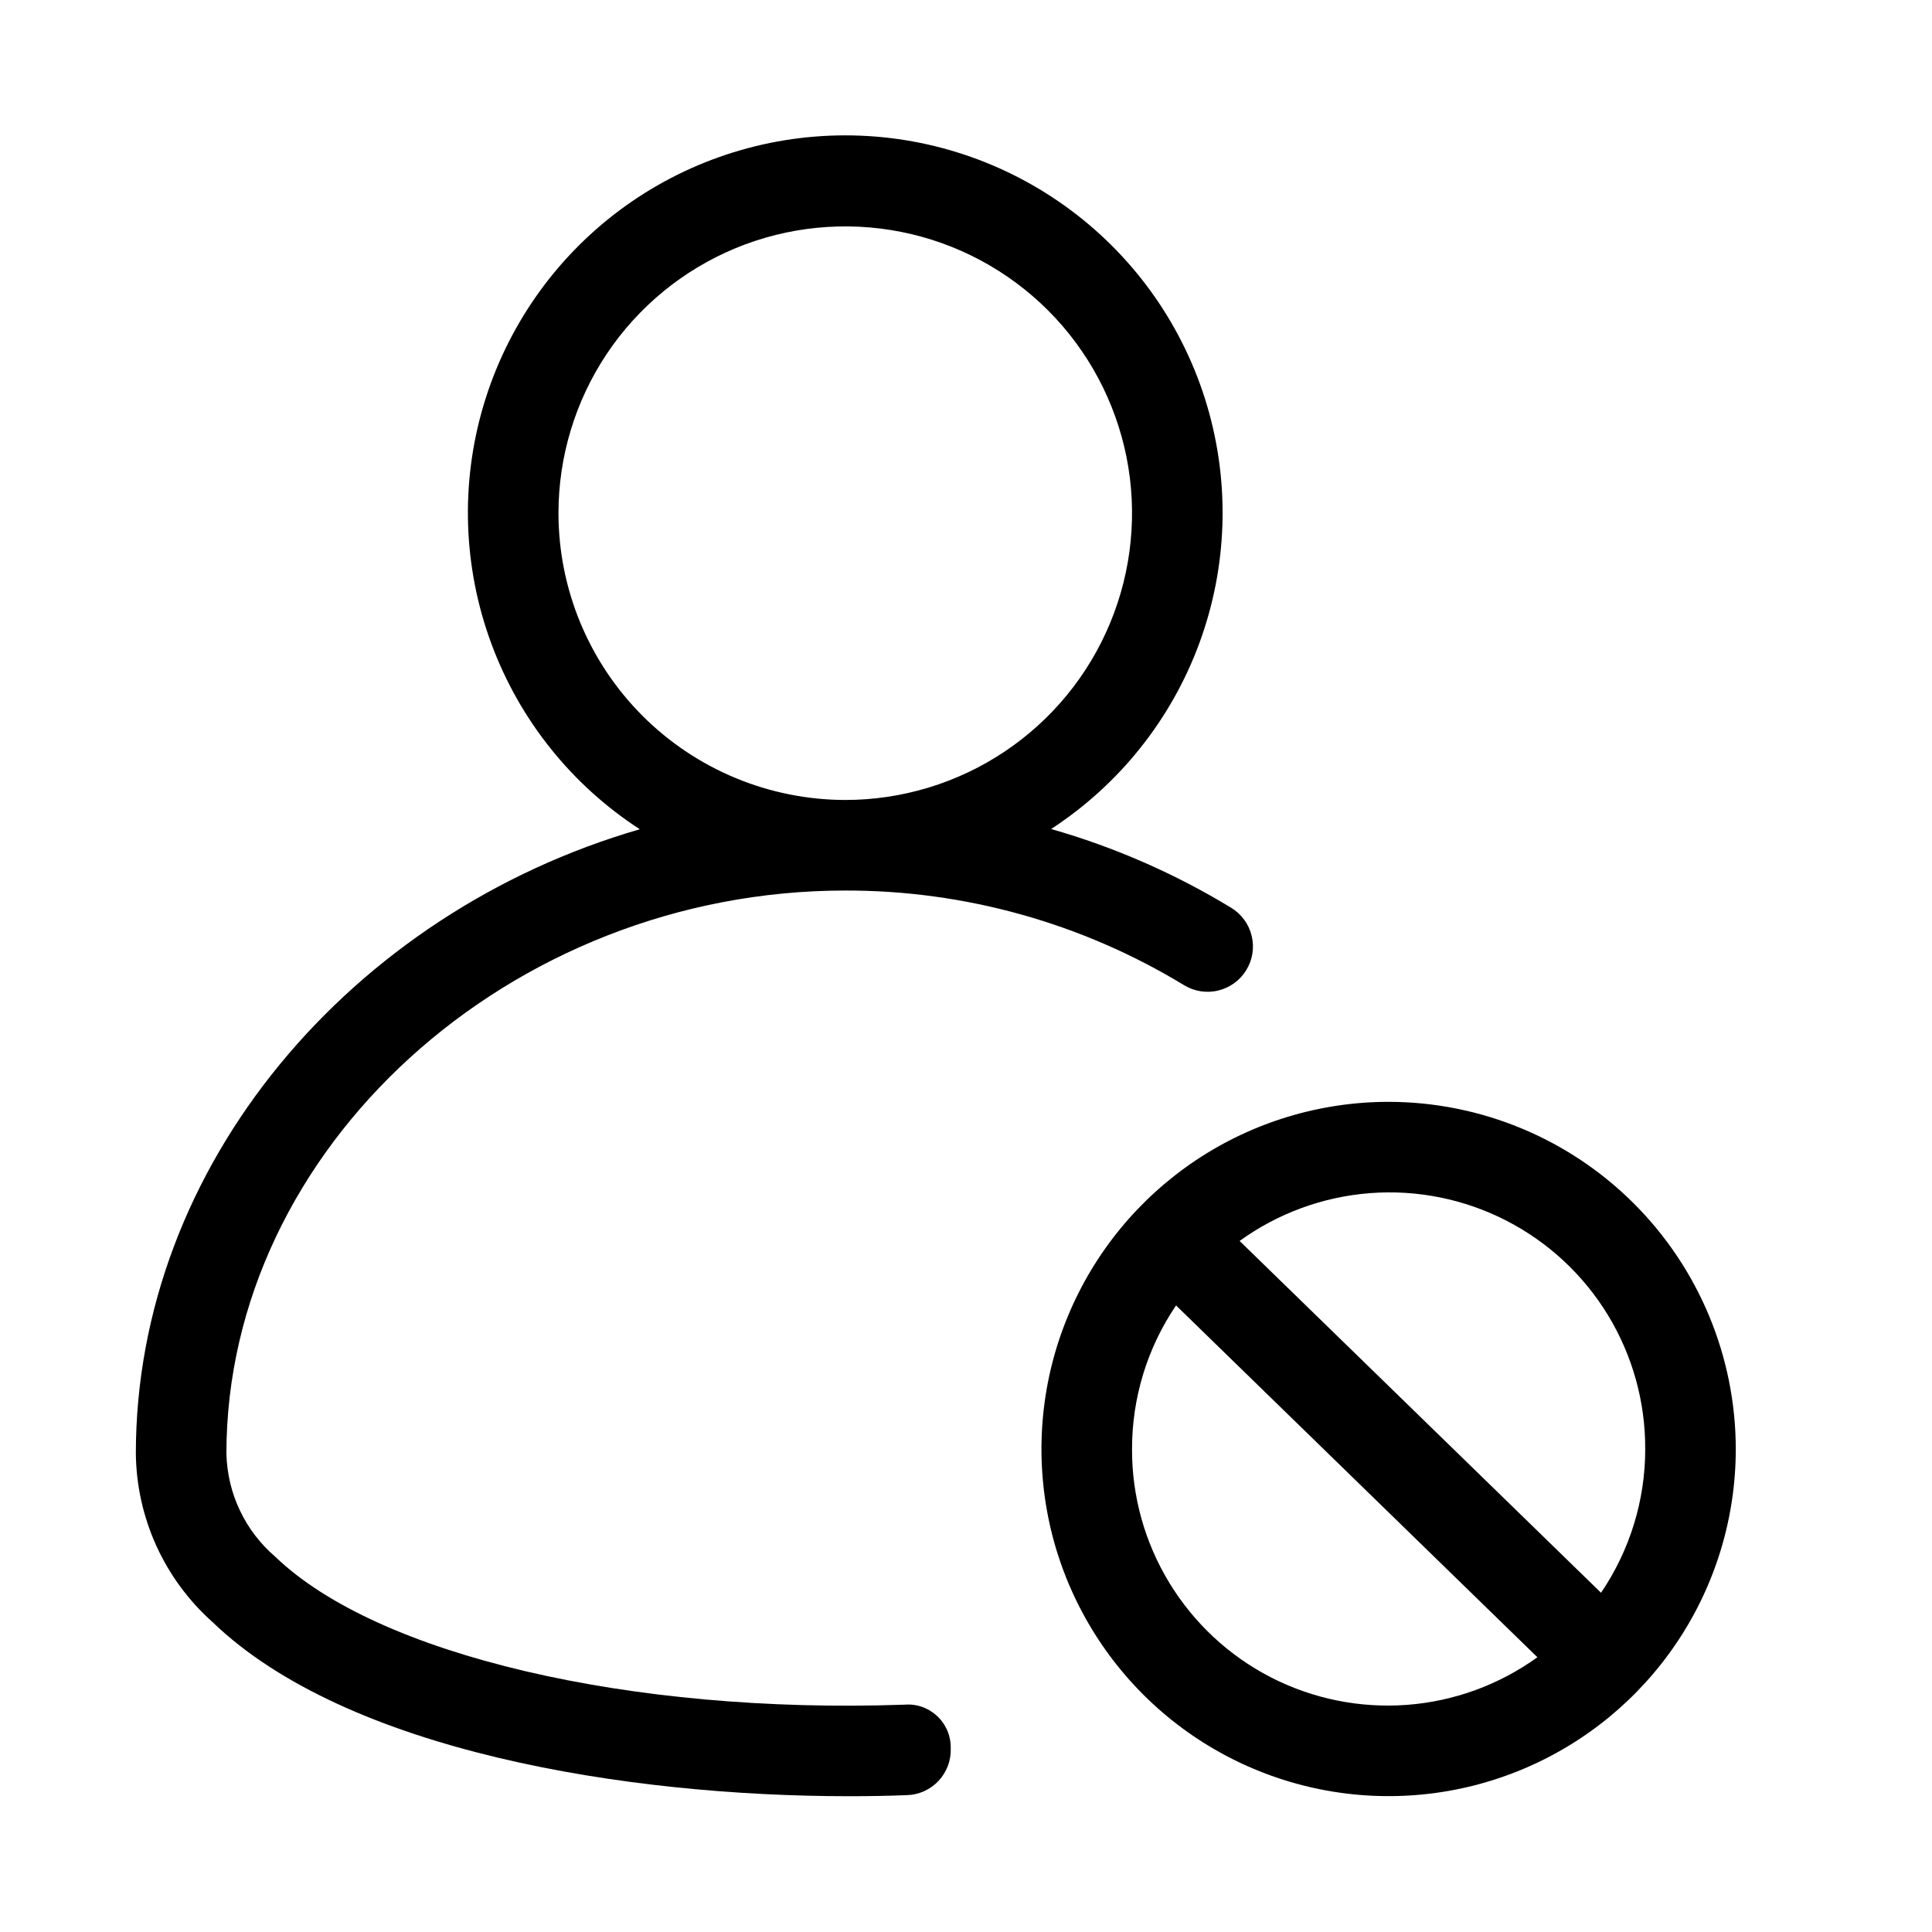
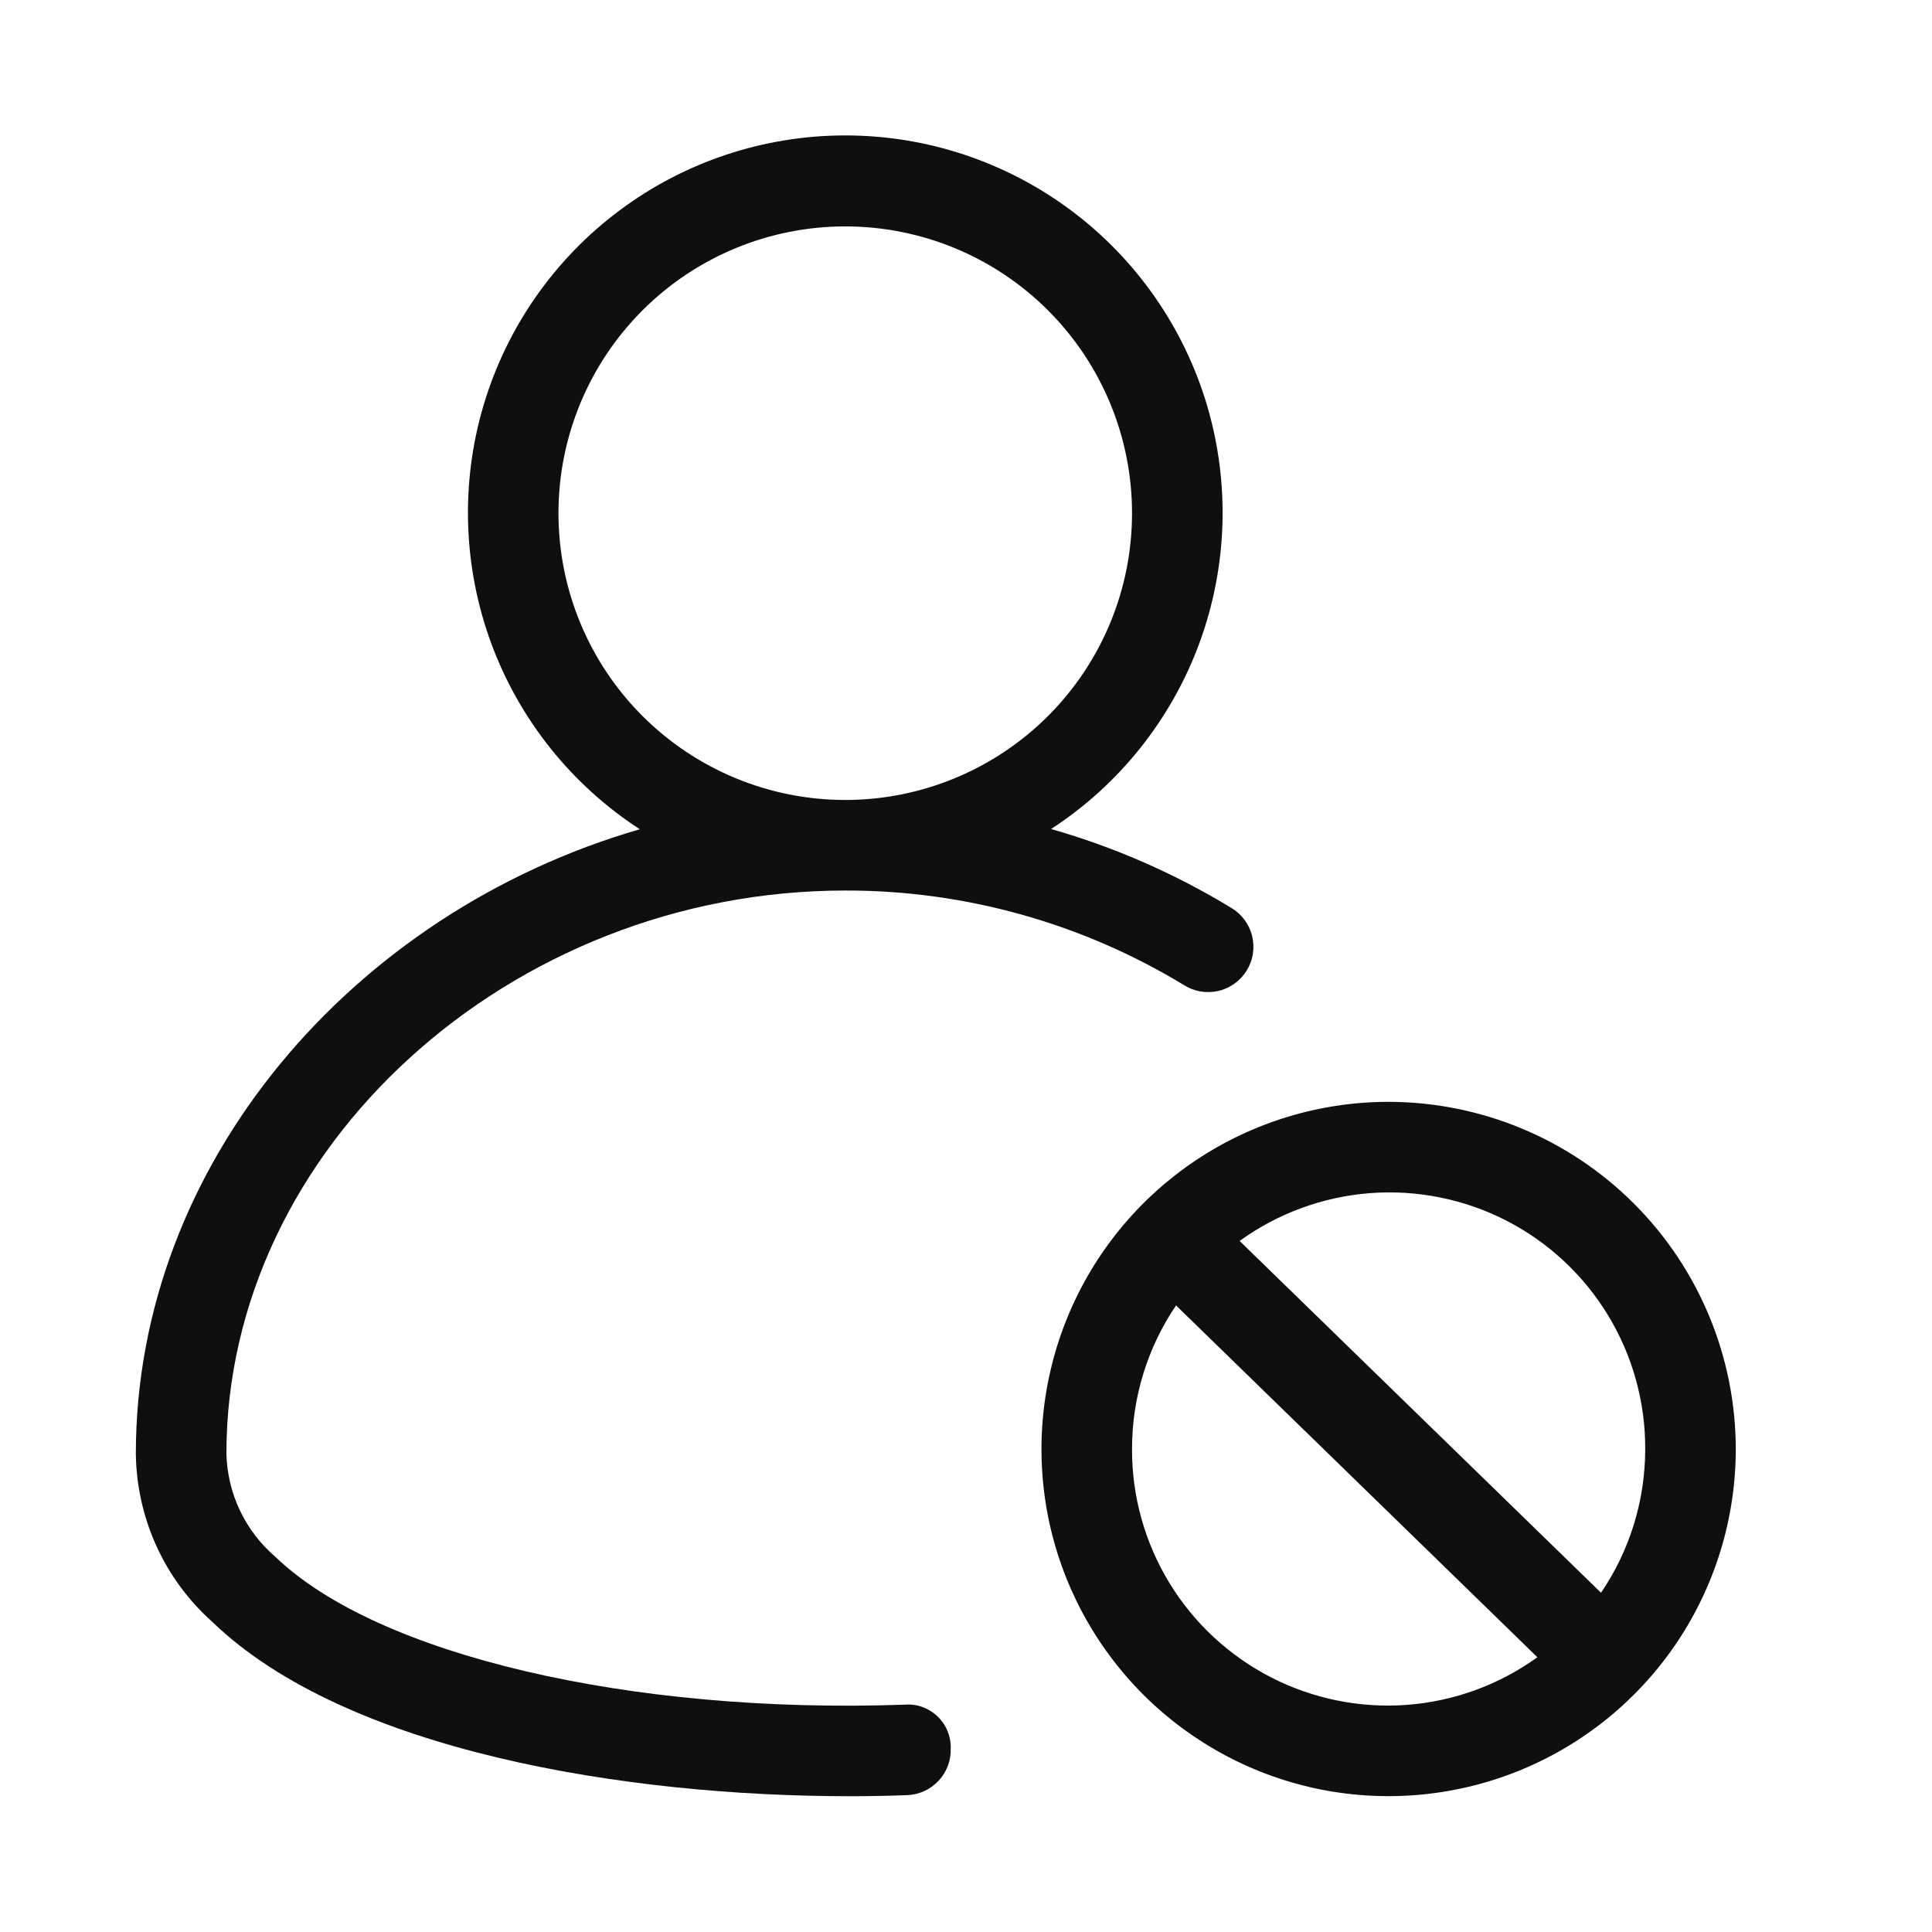
<svg xmlns="http://www.w3.org/2000/svg" width="32" height="32" viewBox="0 0 32 32" fill="none">
-   <path d="M23 18.25C21.863 18.25 20.751 18.587 19.805 19.219C18.86 19.851 18.123 20.749 17.688 21.799C17.252 22.85 17.139 24.006 17.36 25.122C17.582 26.237 18.13 27.261 18.934 28.066C19.738 28.87 20.763 29.417 21.878 29.639C22.994 29.861 24.15 29.747 25.2 29.312C26.251 28.877 27.149 28.14 27.781 27.194C28.413 26.249 28.75 25.137 28.75 24C28.748 22.475 28.142 21.014 27.064 19.936C25.986 18.858 24.524 18.251 23 18.25ZM27.25 24C27.251 24.849 26.995 25.679 26.518 26.381L20.532 20.554C21.165 20.096 21.913 19.822 22.692 19.762C23.471 19.702 24.252 19.86 24.947 20.216C25.643 20.573 26.226 21.115 26.633 21.783C27.039 22.451 27.253 23.218 27.25 24ZM18.75 24C18.749 23.152 19.003 22.324 19.479 21.622L25.464 27.449C24.831 27.906 24.083 28.179 23.304 28.238C22.525 28.296 21.745 28.139 21.05 27.782C20.355 27.425 19.773 26.882 19.367 26.215C18.961 25.548 18.747 24.781 18.75 24Z" fill="black" />
-   <path d="M14.971 28.235C10.441 28.393 6.25 27.414 4.56 25.785C4.312 25.573 4.112 25.311 3.973 25.017C3.833 24.723 3.758 24.402 3.75 24.077C3.75 19.021 8.444 14.75 14 14.75C15.978 14.746 17.919 15.289 19.609 16.316C19.693 16.368 19.787 16.402 19.884 16.418C19.982 16.433 20.082 16.43 20.178 16.406C20.274 16.383 20.364 16.341 20.444 16.283C20.524 16.225 20.591 16.152 20.643 16.067C20.694 15.983 20.729 15.889 20.744 15.792C20.759 15.694 20.755 15.595 20.731 15.499C20.708 15.403 20.666 15.312 20.607 15.233C20.549 15.153 20.475 15.086 20.391 15.035C19.46 14.469 18.457 14.03 17.41 13.731C18.539 12.995 19.401 11.915 19.866 10.65C20.331 9.385 20.375 8.004 19.991 6.712C19.608 5.421 18.817 4.287 17.736 3.482C16.656 2.676 15.344 2.241 13.996 2.242C12.649 2.243 11.338 2.679 10.258 3.486C9.179 4.293 8.389 5.427 8.007 6.719C7.624 8.012 7.67 9.393 8.137 10.657C8.603 11.921 9.466 13.001 10.597 13.735C5.825 15.117 2.25 19.293 2.25 24.077C2.256 24.604 2.372 25.125 2.59 25.605C2.809 26.085 3.125 26.514 3.518 26.865C5.744 29.011 10.386 29.751 14.067 29.751C14.395 29.751 14.715 29.745 15.025 29.733C15.124 29.73 15.22 29.707 15.31 29.666C15.4 29.625 15.48 29.567 15.547 29.495C15.614 29.423 15.666 29.338 15.701 29.246C15.735 29.153 15.751 29.055 15.747 28.957C15.749 28.857 15.73 28.757 15.691 28.665C15.652 28.573 15.594 28.49 15.521 28.422C15.447 28.354 15.361 28.302 15.266 28.269C15.171 28.237 15.07 28.226 14.971 28.235ZM9.25 8.5C9.25 7.56 9.529 6.642 10.05 5.861C10.572 5.08 11.314 4.471 12.182 4.111C13.05 3.752 14.005 3.658 14.927 3.841C15.848 4.024 16.694 4.477 17.359 5.141C18.023 5.805 18.475 6.652 18.659 7.573C18.842 8.494 18.748 9.449 18.388 10.317C18.029 11.185 17.42 11.927 16.639 12.449C15.858 12.971 14.939 13.25 14 13.25C12.741 13.248 11.533 12.747 10.643 11.857C9.752 10.966 9.251 9.759 9.25 8.5Z" fill="black" />
+   <path d="M23 18.25C21.863 18.25 20.751 18.587 19.805 19.219C18.86 19.851 18.123 20.749 17.688 21.8C17.253 22.85 17.139 24.006 17.36 25.122C17.582 26.237 18.13 27.262 18.934 28.066C19.738 28.87 20.763 29.418 21.878 29.64C22.994 29.861 24.15 29.747 25.2 29.312C26.251 28.877 27.149 28.14 27.781 27.195C28.413 26.249 28.75 25.137 28.75 24C28.748 22.476 28.142 21.014 27.064 19.936C25.986 18.858 24.524 18.252 23 18.25V18.25ZM27.25 24C27.25 24.85 26.995 25.68 26.518 26.381L20.532 20.554C21.165 20.096 21.913 19.822 22.692 19.762C23.472 19.703 24.252 19.86 24.948 20.216C25.643 20.573 26.227 21.116 26.633 21.783C27.039 22.451 27.253 23.218 27.25 24V24ZM18.75 24C18.749 23.152 19.003 22.324 19.479 21.622L25.464 27.449C24.831 27.906 24.083 28.179 23.304 28.238C22.525 28.296 21.745 28.138 21.05 27.781C20.356 27.424 19.773 26.882 19.367 26.215C18.961 25.548 18.747 24.781 18.75 24V24Z" fill="#0F0F0F" />
+   <path d="M14.97 28.235C10.441 28.393 6.25 27.414 4.56 25.785C4.313 25.573 4.113 25.311 3.973 25.017C3.834 24.723 3.758 24.403 3.75 24.077C3.75 19.021 8.444 14.75 14 14.75C15.978 14.746 17.919 15.289 19.61 16.316C19.694 16.369 19.788 16.405 19.886 16.422C19.984 16.438 20.085 16.435 20.182 16.412C20.279 16.39 20.37 16.348 20.451 16.289C20.531 16.231 20.6 16.157 20.651 16.072C20.703 15.987 20.738 15.893 20.752 15.794C20.767 15.696 20.762 15.595 20.738 15.499C20.714 15.402 20.67 15.312 20.611 15.232C20.551 15.152 20.476 15.085 20.39 15.035C19.459 14.469 18.457 14.03 17.41 13.731C18.539 12.996 19.401 11.915 19.866 10.651C20.331 9.386 20.375 8.005 19.992 6.713C19.608 5.421 18.817 4.288 17.736 3.482C16.656 2.677 15.344 2.242 13.997 2.243C12.649 2.244 11.338 2.68 10.259 3.487C9.179 4.294 8.389 5.428 8.007 6.72C7.625 8.012 7.671 9.393 8.137 10.658C8.604 11.922 9.467 13.001 10.597 13.735C5.826 15.117 2.25 19.293 2.25 24.077C2.256 24.604 2.372 25.125 2.59 25.605C2.808 26.085 3.124 26.514 3.518 26.865C5.744 29.011 10.386 29.751 14.068 29.751C14.395 29.751 14.715 29.745 15.025 29.733C15.224 29.726 15.411 29.64 15.547 29.494C15.682 29.349 15.754 29.156 15.747 28.957C15.749 28.857 15.73 28.757 15.691 28.665C15.652 28.573 15.594 28.49 15.521 28.422C15.448 28.354 15.361 28.302 15.266 28.269C15.171 28.237 15.071 28.226 14.971 28.235H14.97ZM9.25 8.5C9.25 7.24 9.75 6.032 10.641 5.141C11.532 4.25 12.74 3.75 14 3.75C15.26 3.75 16.468 4.25 17.359 5.141C18.25 6.032 18.75 7.24 18.75 8.5C18.75 9.76 18.25 10.968 17.359 11.859C16.468 12.749 15.26 13.25 14 13.25C12.74 13.25 11.532 12.749 10.641 11.859C9.75 10.968 9.25 9.76 9.25 8.5Z" fill="#0F0F0F" />
</svg>
